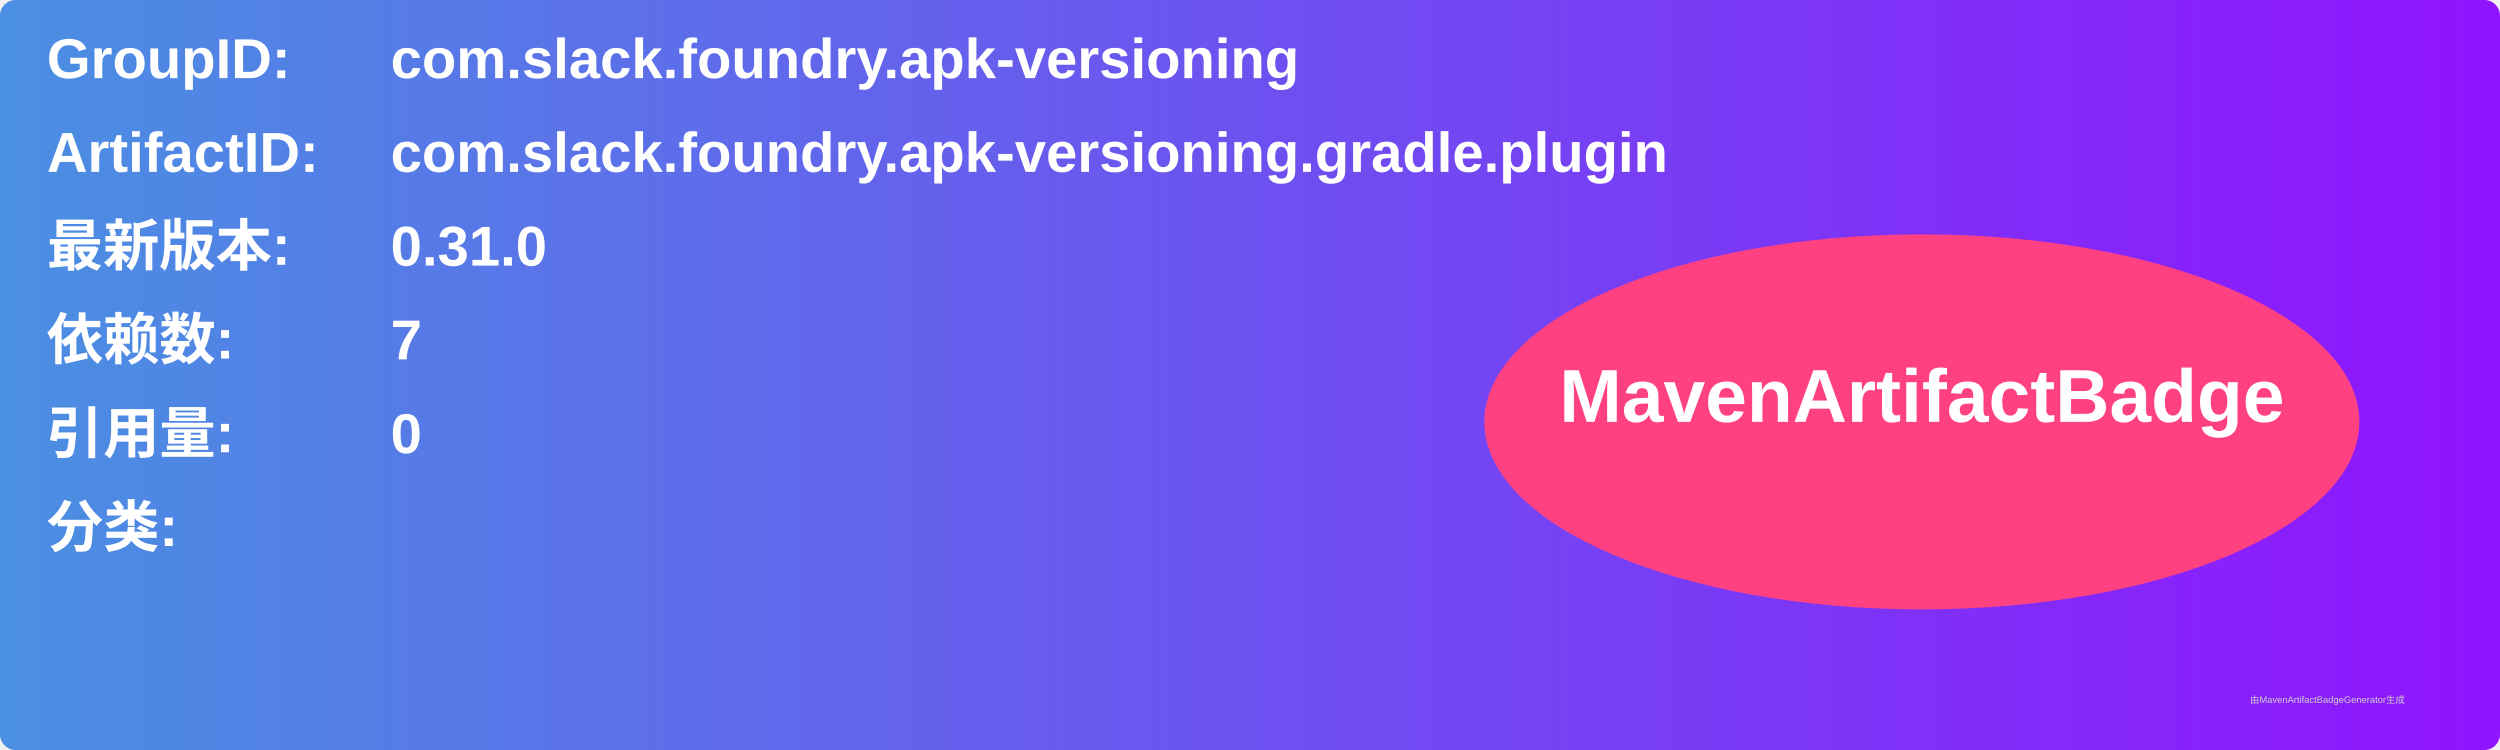
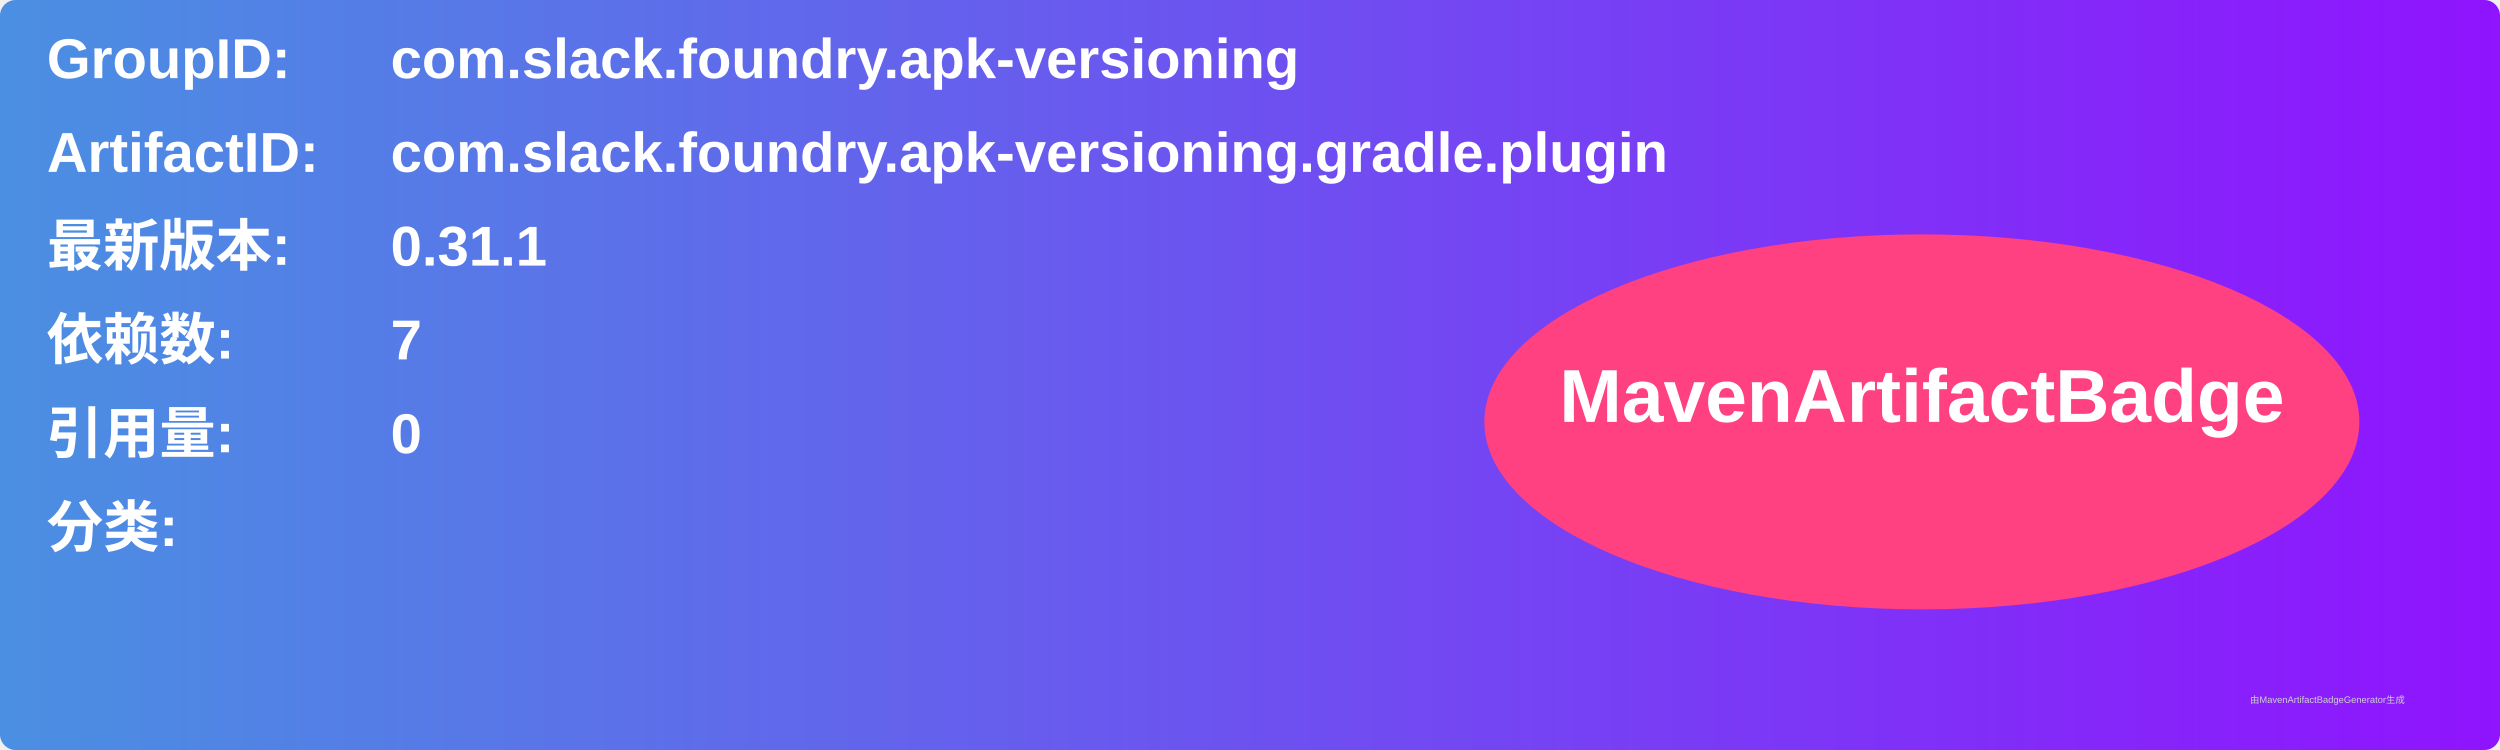
<svg xmlns="http://www.w3.org/2000/svg" width="800" height="240" viewBox="0 0 800 240">
  <linearGradient id="grad" x1="0%" y1="0%" x2="100%" y2="0%">
    <stop offset="0%" stop-color="#4a90e2" />
    <stop offset="100%" stop-color="#9013fe" />
  </linearGradient>
  <rect width="100%" height="100%" rx="5" ry="5" fill="url(#grad)" />
  <g transform="translate(15, 15)">
    <text x="0" y="10" font-family="Arial" font-size="18" fill="white" font-weight="bold" width="260">GroupID:</text>
    <text x="110" y="10" font-family="Arial" font-size="18" fill="white" font-weight="bold" width="460">com.slack.foundry.apk-versioning</text>
    <text x="0" y="40" font-family="Arial" font-size="18" fill="white" font-weight="bold" width="260">ArtifactID:</text>
    <text x="110" y="40" font-family="Arial" font-size="18" fill="white" font-weight="bold" width="460">com.slack.foundry.apk-versioning.gradle.plugin</text>
    <text x="0" y="70" font-family="Arial" font-size="18" fill="white" font-weight="bold">最新版本:</text>
    <text x="110" y="70" font-family="Arial" font-size="18" fill="white" font-weight="bold">
-       <tspan font-weight="bold">0.31.0</tspan>
+       <tspan font-weight="bold">0.31.1</tspan>
    </text>
    <text x="0" y="100" font-family="Arial" font-size="18" fill="white" font-weight="bold">依赖数: </text>
    <text x="110" y="100" font-family="Arial" font-size="18" fill="white">
      <tspan font-weight="bold">7</tspan>
    </text>
    <text x="0" y="130" font-family="Arial" font-size="18" fill="white" font-weight="bold">引用量: </text>
    <text x="110" y="130" font-family="Arial" font-size="18" fill="white">
      <tspan font-weight="bold">0</tspan>
    </text>
    <text x="0" y="160" font-family="Arial" font-size="18" fill="white" font-weight="bold">分类:</text>
    <text x="10" y="190" font-family="Arial" font-size="10" fill="white">
      <tspan font-weight="bold" />
    </text>
    <ellipse cx="600" cy="120" rx="140" ry="60" fill="#ff4081" />
    <text x="600" y="120" text-anchor="middle" font-family="Arial" font-size="24" fill="white" font-weight="bold">MavenArtifactBadge</text>
  </g>
  <text x="720" y="225" font-family="Arial" font-size="3" fill="#d0d0d0">由MavenArtifactBadgeGenerator生成</text>
</svg>
